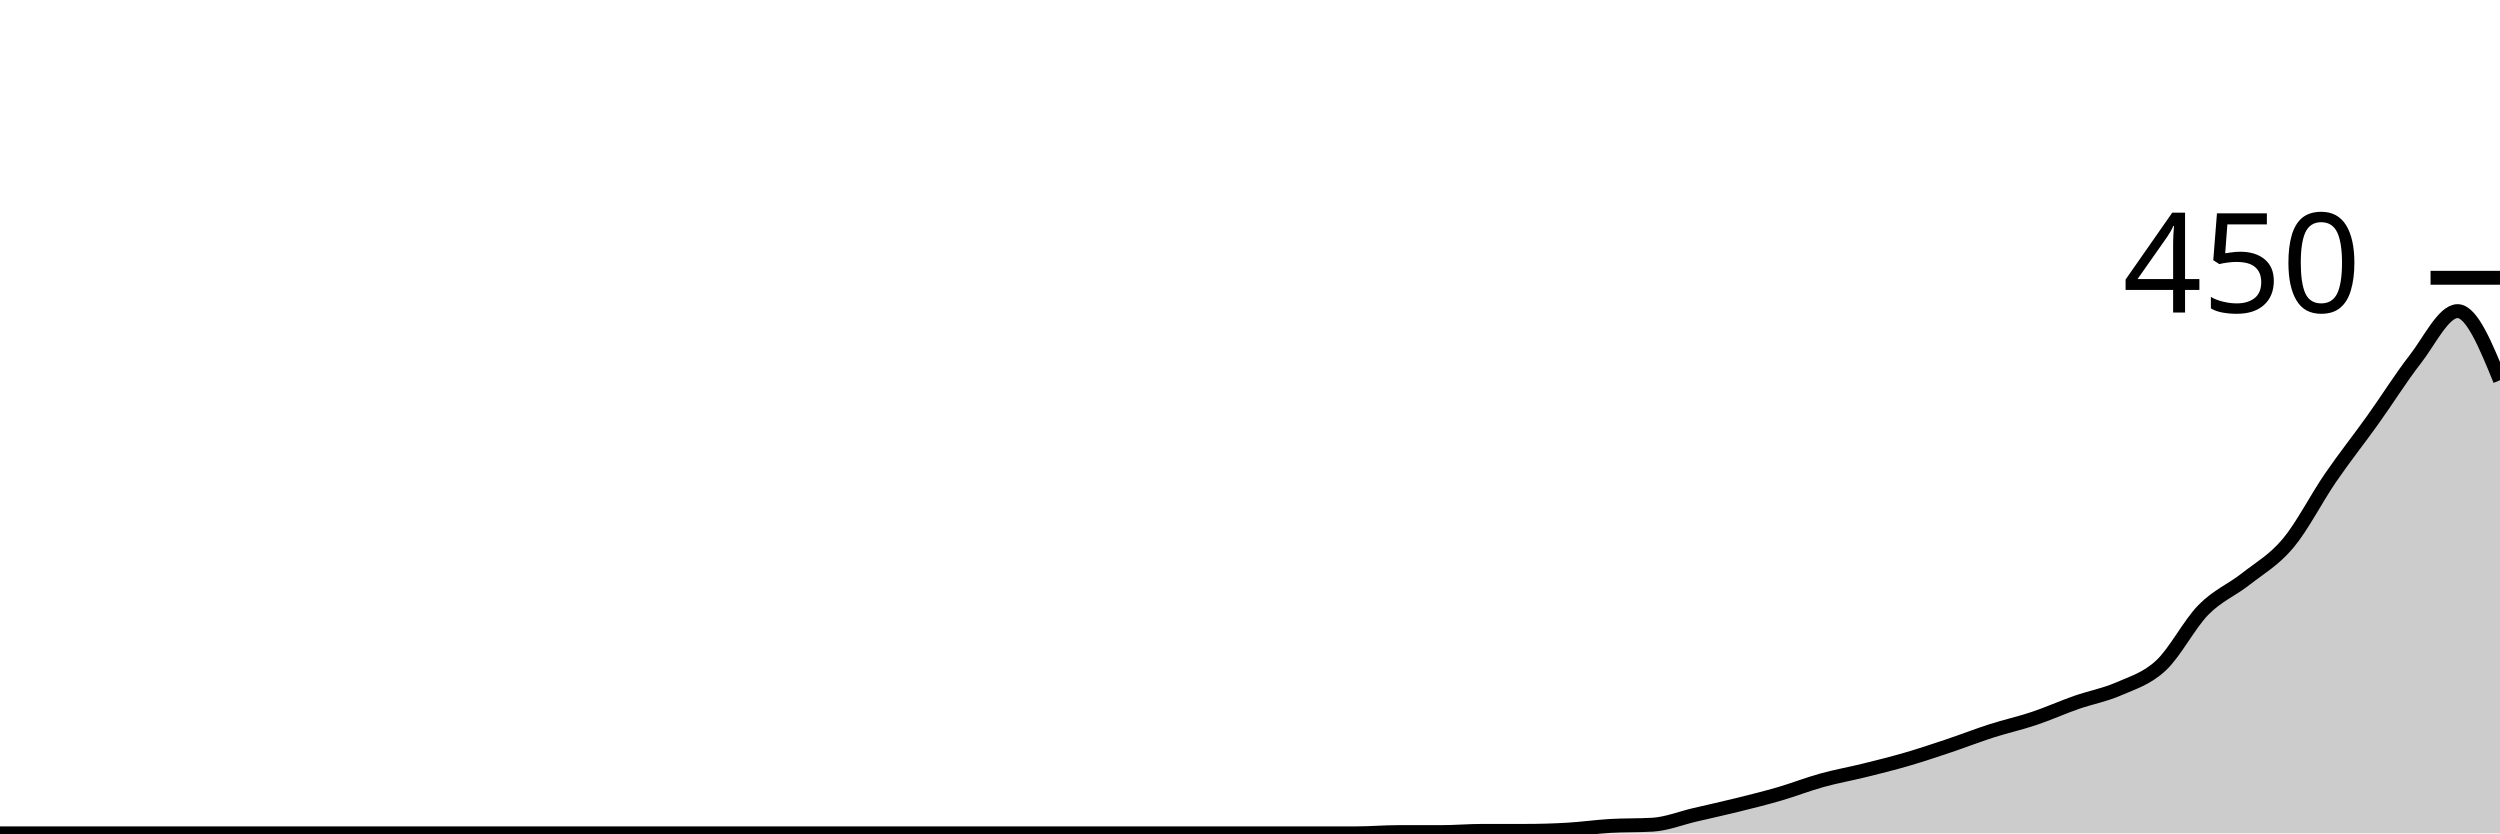
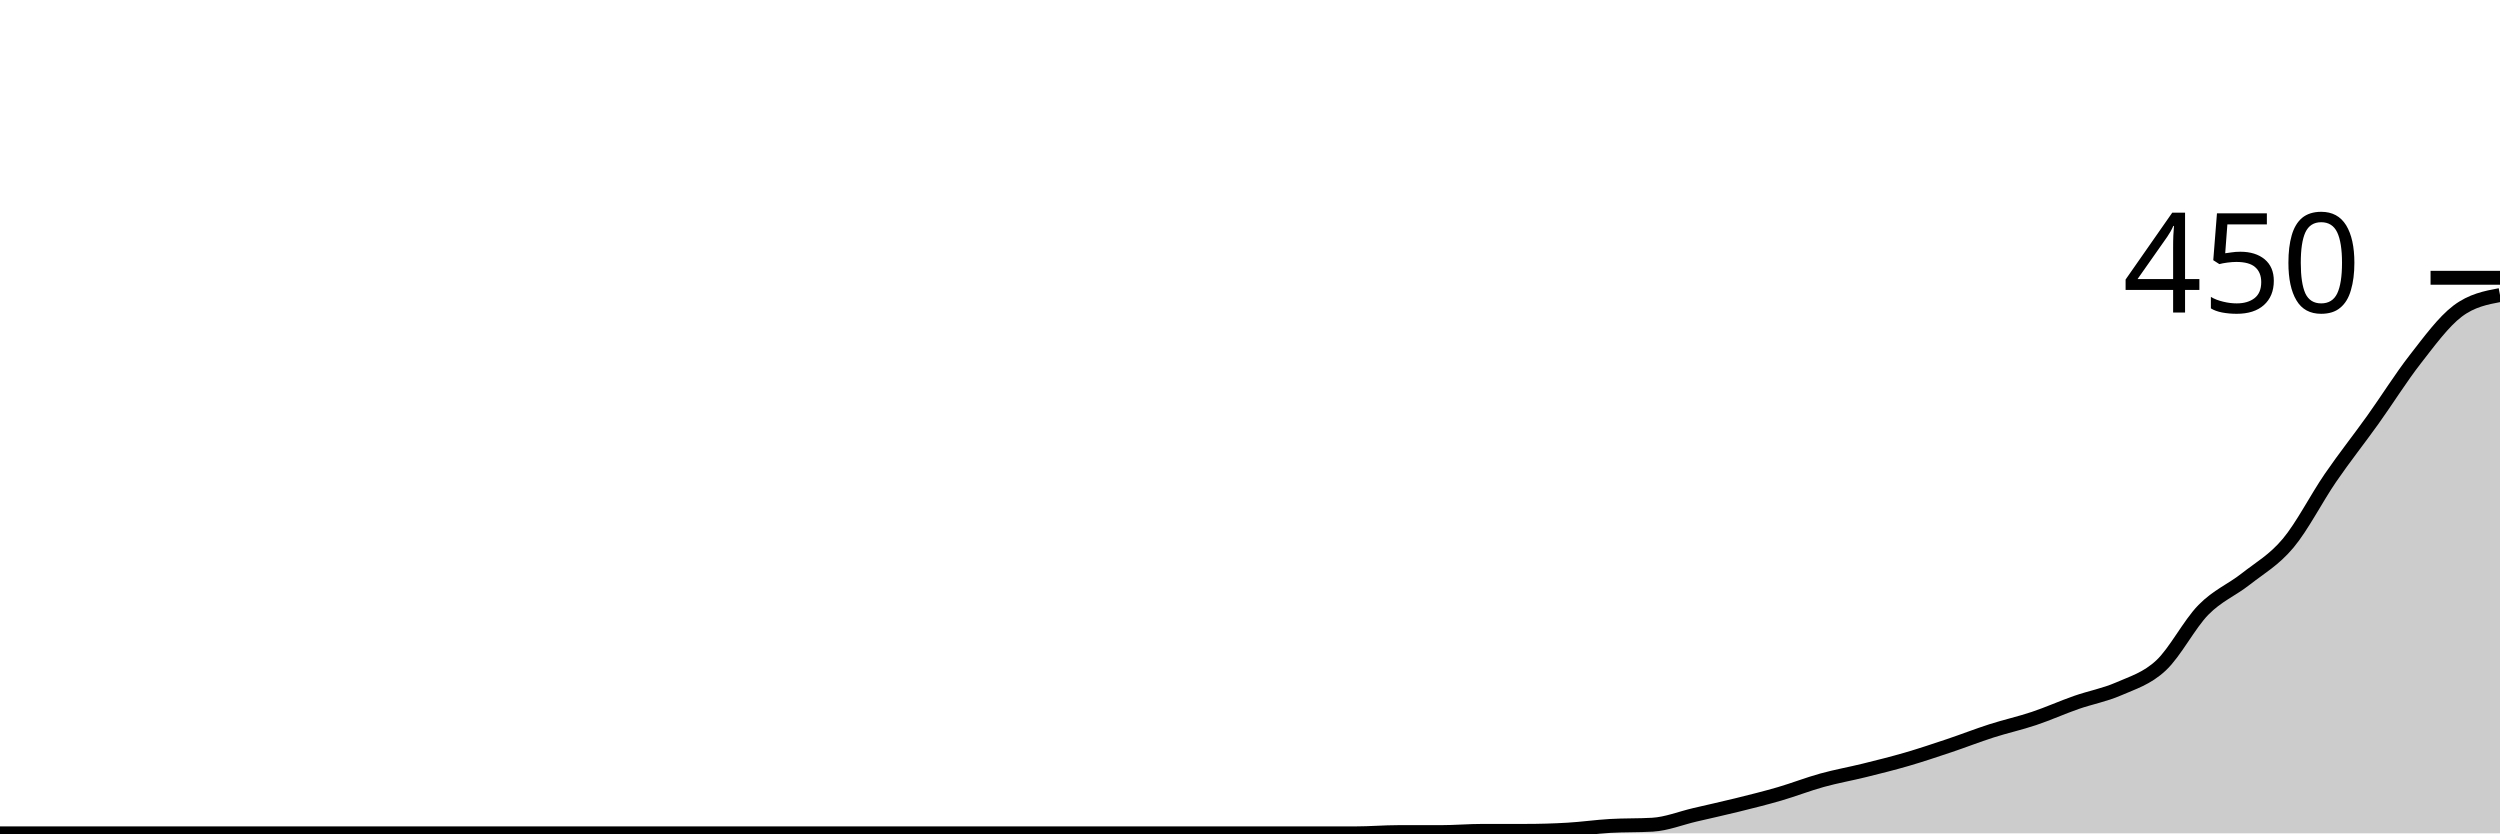
<svg xmlns="http://www.w3.org/2000/svg" viewBox="0 0 180 60">
  <g transform="translate(0,20)">
-     <path class="area" fill="rgba(0, 0, 0, 0.2)" d="M0,40C1.017,40,2.034,40,3.051,40C4.068,40,5.085,40,6.102,40C7.119,40,8.136,40,9.153,40C10.169,40,11.186,40,12.203,40C13.22,40,14.237,40,15.254,40C16.271,40,17.288,40,18.305,40C19.322,40,20.339,40,21.356,40C22.373,40,23.39,40,24.407,40C25.424,40,26.441,40,27.458,40C28.475,40,29.492,40,30.508,40C31.525,40,32.542,40,33.559,40C34.576,40,35.593,40,36.61,40C37.627,40,38.644,40,39.661,40C40.678,40,41.695,40,42.712,40C43.729,40,44.746,40,45.763,40C46.78,40,47.797,40,48.814,40C49.831,40,50.847,40,51.864,40C52.881,40,53.898,40,54.915,40C55.932,40,56.949,40,57.966,40C58.983,40,60,40,61.017,40C62.034,40,63.051,40,64.068,40C65.085,40,66.102,40,67.119,40C68.136,40,69.153,40,70.169,40C71.186,40,72.203,40,73.22,40C74.237,40,75.254,40,76.271,40C77.288,40,78.305,40,79.322,40C80.339,40,81.356,40,82.373,40C83.39,40,84.407,40,85.424,40C86.441,40,87.458,40,88.475,40C89.492,40,90.508,40,91.525,40C92.542,40,93.559,40,94.576,40C95.593,40,96.61,40,97.627,40C98.644,40,99.661,39.911,100.678,39.911C101.695,39.911,102.712,39.911,103.729,39.911C104.746,39.911,105.763,39.822,106.78,39.822C107.797,39.822,108.814,39.822,109.831,39.822C110.847,39.822,111.864,39.793,112.881,39.733C113.898,39.674,114.915,39.526,115.932,39.467C116.949,39.407,117.966,39.437,118.983,39.378C120,39.319,121.017,38.904,122.034,38.667C123.051,38.43,124.068,38.207,125.085,37.956C126.102,37.704,127.119,37.452,128.136,37.156C129.153,36.859,130.169,36.459,131.186,36.178C132.203,35.896,133.22,35.719,134.237,35.467C135.254,35.215,136.271,34.963,137.288,34.667C138.305,34.37,139.322,34.03,140.339,33.689C141.356,33.348,142.373,32.948,143.39,32.622C144.407,32.296,145.424,32.074,146.441,31.733C147.458,31.393,148.475,30.933,149.492,30.578C150.508,30.222,151.525,30.044,152.542,29.6C153.559,29.156,154.576,28.859,155.593,27.911C156.61,26.963,157.627,24.948,158.644,23.911C159.661,22.874,160.678,22.489,161.695,21.689C162.712,20.889,163.729,20.326,164.746,19.111C165.763,17.896,166.78,15.881,167.797,14.4C168.814,12.919,169.831,11.644,170.847,10.222C171.864,8.8,172.881,7.17,173.898,5.867C174.915,4.563,175.932,2.4,176.949,2.4C177.966,2.4,178.983,4.889,180,7.378L180,40C178.983,40,177.966,40,176.949,40C175.932,40,174.915,40,173.898,40C172.881,40,171.864,40,170.847,40C169.831,40,168.814,40,167.797,40C166.78,40,165.763,40,164.746,40C163.729,40,162.712,40,161.695,40C160.678,40,159.661,40,158.644,40C157.627,40,156.61,40,155.593,40C154.576,40,153.559,40,152.542,40C151.525,40,150.508,40,149.492,40C148.475,40,147.458,40,146.441,40C145.424,40,144.407,40,143.39,40C142.373,40,141.356,40,140.339,40C139.322,40,138.305,40,137.288,40C136.271,40,135.254,40,134.237,40C133.22,40,132.203,40,131.186,40C130.169,40,129.153,40,128.136,40C127.119,40,126.102,40,125.085,40C124.068,40,123.051,40,122.034,40C121.017,40,120,40,118.983,40C117.966,40,116.949,40,115.932,40C114.915,40,113.898,40,112.881,40C111.864,40,110.847,40,109.831,40C108.814,40,107.797,40,106.78,40C105.763,40,104.746,40,103.729,40C102.712,40,101.695,40,100.678,40C99.661,40,98.644,40,97.627,40C96.61,40,95.593,40,94.576,40C93.559,40,92.542,40,91.525,40C90.508,40,89.492,40,88.475,40C87.458,40,86.441,40,85.424,40C84.407,40,83.39,40,82.373,40C81.356,40,80.339,40,79.322,40C78.305,40,77.288,40,76.271,40C75.254,40,74.237,40,73.22,40C72.203,40,71.186,40,70.169,40C69.153,40,68.136,40,67.119,40C66.102,40,65.085,40,64.068,40C63.051,40,62.034,40,61.017,40C60,40,58.983,40,57.966,40C56.949,40,55.932,40,54.915,40C53.898,40,52.881,40,51.864,40C50.847,40,49.831,40,48.814,40C47.797,40,46.78,40,45.763,40C44.746,40,43.729,40,42.712,40C41.695,40,40.678,40,39.661,40C38.644,40,37.627,40,36.61,40C35.593,40,34.576,40,33.559,40C32.542,40,31.525,40,30.508,40C29.492,40,28.475,40,27.458,40C26.441,40,25.424,40,24.407,40C23.39,40,22.373,40,21.356,40C20.339,40,19.322,40,18.305,40C17.288,40,16.271,40,15.254,40C14.237,40,13.22,40,12.203,40C11.186,40,10.169,40,9.153,40C8.136,40,7.119,40,6.102,40C5.085,40,4.068,40,3.051,40C2.034,40,1.017,40,0,40Z" />
-     <path class="line" stroke="black" fill="none" d="M0,40C1.017,40,2.034,40,3.051,40C4.068,40,5.085,40,6.102,40C7.119,40,8.136,40,9.153,40C10.169,40,11.186,40,12.203,40C13.22,40,14.237,40,15.254,40C16.271,40,17.288,40,18.305,40C19.322,40,20.339,40,21.356,40C22.373,40,23.39,40,24.407,40C25.424,40,26.441,40,27.458,40C28.475,40,29.492,40,30.508,40C31.525,40,32.542,40,33.559,40C34.576,40,35.593,40,36.61,40C37.627,40,38.644,40,39.661,40C40.678,40,41.695,40,42.712,40C43.729,40,44.746,40,45.763,40C46.78,40,47.797,40,48.814,40C49.831,40,50.847,40,51.864,40C52.881,40,53.898,40,54.915,40C55.932,40,56.949,40,57.966,40C58.983,40,60,40,61.017,40C62.034,40,63.051,40,64.068,40C65.085,40,66.102,40,67.119,40C68.136,40,69.153,40,70.169,40C71.186,40,72.203,40,73.22,40C74.237,40,75.254,40,76.271,40C77.288,40,78.305,40,79.322,40C80.339,40,81.356,40,82.373,40C83.39,40,84.407,40,85.424,40C86.441,40,87.458,40,88.475,40C89.492,40,90.508,40,91.525,40C92.542,40,93.559,40,94.576,40C95.593,40,96.61,40,97.627,40C98.644,40,99.661,39.911,100.678,39.911C101.695,39.911,102.712,39.911,103.729,39.911C104.746,39.911,105.763,39.822,106.78,39.822C107.797,39.822,108.814,39.822,109.831,39.822C110.847,39.822,111.864,39.793,112.881,39.733C113.898,39.674,114.915,39.526,115.932,39.467C116.949,39.407,117.966,39.437,118.983,39.378C120,39.319,121.017,38.904,122.034,38.667C123.051,38.43,124.068,38.207,125.085,37.956C126.102,37.704,127.119,37.452,128.136,37.156C129.153,36.859,130.169,36.459,131.186,36.178C132.203,35.896,133.22,35.719,134.237,35.467C135.254,35.215,136.271,34.963,137.288,34.667C138.305,34.37,139.322,34.03,140.339,33.689C141.356,33.348,142.373,32.948,143.39,32.622C144.407,32.296,145.424,32.074,146.441,31.733C147.458,31.393,148.475,30.933,149.492,30.578C150.508,30.222,151.525,30.044,152.542,29.6C153.559,29.156,154.576,28.859,155.593,27.911C156.61,26.963,157.627,24.948,158.644,23.911C159.661,22.874,160.678,22.489,161.695,21.689C162.712,20.889,163.729,20.326,164.746,19.111C165.763,17.896,166.78,15.881,167.797,14.4C168.814,12.919,169.831,11.644,170.847,10.222C171.864,8.8,172.881,7.17,173.898,5.867C174.915,4.563,175.932,2.4,176.949,2.4C177.966,2.4,178.983,4.889,180,7.378" />
+     <path class="area" fill="rgba(0, 0, 0, 0.2)" d="M0,40C1.017,40,2.034,40,3.051,40C4.068,40,5.085,40,6.102,40C7.119,40,8.136,40,9.153,40C10.169,40,11.186,40,12.203,40C13.22,40,14.237,40,15.254,40C16.271,40,17.288,40,18.305,40C19.322,40,20.339,40,21.356,40C22.373,40,23.39,40,24.407,40C25.424,40,26.441,40,27.458,40C28.475,40,29.492,40,30.508,40C31.525,40,32.542,40,33.559,40C34.576,40,35.593,40,36.61,40C37.627,40,38.644,40,39.661,40C40.678,40,41.695,40,42.712,40C43.729,40,44.746,40,45.763,40C46.78,40,47.797,40,48.814,40C49.831,40,50.847,40,51.864,40C52.881,40,53.898,40,54.915,40C55.932,40,56.949,40,57.966,40C58.983,40,60,40,61.017,40C62.034,40,63.051,40,64.068,40C65.085,40,66.102,40,67.119,40C68.136,40,69.153,40,70.169,40C71.186,40,72.203,40,73.22,40C74.237,40,75.254,40,76.271,40C77.288,40,78.305,40,79.322,40C80.339,40,81.356,40,82.373,40C83.39,40,84.407,40,85.424,40C86.441,40,87.458,40,88.475,40C89.492,40,90.508,40,91.525,40C92.542,40,93.559,40,94.576,40C95.593,40,96.61,40,97.627,40C98.644,40,99.661,39.911,100.678,39.911C101.695,39.911,102.712,39.911,103.729,39.911C104.746,39.911,105.763,39.822,106.78,39.822C107.797,39.822,108.814,39.822,109.831,39.822C110.847,39.822,111.864,39.793,112.881,39.733C113.898,39.674,114.915,39.526,115.932,39.467C116.949,39.407,117.966,39.437,118.983,39.378C120,39.319,121.017,38.904,122.034,38.667C123.051,38.43,124.068,38.207,125.085,37.956C126.102,37.704,127.119,37.452,128.136,37.156C129.153,36.859,130.169,36.459,131.186,36.178C132.203,35.896,133.22,35.719,134.237,35.467C135.254,35.215,136.271,34.963,137.288,34.667C138.305,34.37,139.322,34.03,140.339,33.689C141.356,33.348,142.373,32.948,143.39,32.622C144.407,32.296,145.424,32.074,146.441,31.733C147.458,31.393,148.475,30.933,149.492,30.578C150.508,30.222,151.525,30.044,152.542,29.6C153.559,29.156,154.576,28.859,155.593,27.911C156.61,26.963,157.627,24.948,158.644,23.911C159.661,22.874,160.678,22.489,161.695,21.689C162.712,20.889,163.729,20.326,164.746,19.111C165.763,17.896,166.78,15.881,167.797,14.4C168.814,12.919,169.831,11.644,170.847,10.222C171.864,8.8,172.881,7.17,173.898,5.867C174.915,4.563,175.932,3.17,176.949,2.4C177.966,1.63,178.983,1.437,180,1.244L180,40C178.983,40,177.966,40,176.949,40C175.932,40,174.915,40,173.898,40C172.881,40,171.864,40,170.847,40C169.831,40,168.814,40,167.797,40C166.78,40,165.763,40,164.746,40C163.729,40,162.712,40,161.695,40C160.678,40,159.661,40,158.644,40C157.627,40,156.61,40,155.593,40C154.576,40,153.559,40,152.542,40C151.525,40,150.508,40,149.492,40C148.475,40,147.458,40,146.441,40C145.424,40,144.407,40,143.39,40C142.373,40,141.356,40,140.339,40C139.322,40,138.305,40,137.288,40C136.271,40,135.254,40,134.237,40C133.22,40,132.203,40,131.186,40C130.169,40,129.153,40,128.136,40C127.119,40,126.102,40,125.085,40C124.068,40,123.051,40,122.034,40C121.017,40,120,40,118.983,40C117.966,40,116.949,40,115.932,40C114.915,40,113.898,40,112.881,40C111.864,40,110.847,40,109.831,40C108.814,40,107.797,40,106.78,40C105.763,40,104.746,40,103.729,40C102.712,40,101.695,40,100.678,40C99.661,40,98.644,40,97.627,40C96.61,40,95.593,40,94.576,40C93.559,40,92.542,40,91.525,40C90.508,40,89.492,40,88.475,40C87.458,40,86.441,40,85.424,40C84.407,40,83.39,40,82.373,40C81.356,40,80.339,40,79.322,40C78.305,40,77.288,40,76.271,40C75.254,40,74.237,40,73.22,40C72.203,40,71.186,40,70.169,40C69.153,40,68.136,40,67.119,40C66.102,40,65.085,40,64.068,40C63.051,40,62.034,40,61.017,40C60,40,58.983,40,57.966,40C56.949,40,55.932,40,54.915,40C53.898,40,52.881,40,51.864,40C50.847,40,49.831,40,48.814,40C47.797,40,46.78,40,45.763,40C44.746,40,43.729,40,42.712,40C41.695,40,40.678,40,39.661,40C38.644,40,37.627,40,36.61,40C35.593,40,34.576,40,33.559,40C32.542,40,31.525,40,30.508,40C29.492,40,28.475,40,27.458,40C26.441,40,25.424,40,24.407,40C23.39,40,22.373,40,21.356,40C20.339,40,19.322,40,18.305,40C17.288,40,16.271,40,15.254,40C14.237,40,13.22,40,12.203,40C11.186,40,10.169,40,9.153,40C8.136,40,7.119,40,6.102,40C5.085,40,4.068,40,3.051,40C2.034,40,1.017,40,0,40Z" />
+     <path class="line" stroke="black" fill="none" d="M0,40C1.017,40,2.034,40,3.051,40C4.068,40,5.085,40,6.102,40C7.119,40,8.136,40,9.153,40C10.169,40,11.186,40,12.203,40C13.22,40,14.237,40,15.254,40C16.271,40,17.288,40,18.305,40C19.322,40,20.339,40,21.356,40C22.373,40,23.39,40,24.407,40C25.424,40,26.441,40,27.458,40C28.475,40,29.492,40,30.508,40C31.525,40,32.542,40,33.559,40C34.576,40,35.593,40,36.61,40C37.627,40,38.644,40,39.661,40C40.678,40,41.695,40,42.712,40C43.729,40,44.746,40,45.763,40C46.78,40,47.797,40,48.814,40C49.831,40,50.847,40,51.864,40C52.881,40,53.898,40,54.915,40C55.932,40,56.949,40,57.966,40C58.983,40,60,40,61.017,40C62.034,40,63.051,40,64.068,40C65.085,40,66.102,40,67.119,40C68.136,40,69.153,40,70.169,40C71.186,40,72.203,40,73.22,40C74.237,40,75.254,40,76.271,40C77.288,40,78.305,40,79.322,40C80.339,40,81.356,40,82.373,40C83.39,40,84.407,40,85.424,40C86.441,40,87.458,40,88.475,40C89.492,40,90.508,40,91.525,40C92.542,40,93.559,40,94.576,40C95.593,40,96.61,40,97.627,40C98.644,40,99.661,39.911,100.678,39.911C101.695,39.911,102.712,39.911,103.729,39.911C104.746,39.911,105.763,39.822,106.78,39.822C107.797,39.822,108.814,39.822,109.831,39.822C110.847,39.822,111.864,39.793,112.881,39.733C113.898,39.674,114.915,39.526,115.932,39.467C116.949,39.407,117.966,39.437,118.983,39.378C120,39.319,121.017,38.904,122.034,38.667C123.051,38.43,124.068,38.207,125.085,37.956C126.102,37.704,127.119,37.452,128.136,37.156C129.153,36.859,130.169,36.459,131.186,36.178C132.203,35.896,133.22,35.719,134.237,35.467C135.254,35.215,136.271,34.963,137.288,34.667C138.305,34.37,139.322,34.03,140.339,33.689C141.356,33.348,142.373,32.948,143.39,32.622C144.407,32.296,145.424,32.074,146.441,31.733C147.458,31.393,148.475,30.933,149.492,30.578C150.508,30.222,151.525,30.044,152.542,29.6C153.559,29.156,154.576,28.859,155.593,27.911C156.61,26.963,157.627,24.948,158.644,23.911C159.661,22.874,160.678,22.489,161.695,21.689C162.712,20.889,163.729,20.326,164.746,19.111C165.763,17.896,166.78,15.881,167.797,14.4C168.814,12.919,169.831,11.644,170.847,10.222C171.864,8.8,172.881,7.17,173.898,5.867C174.915,4.563,175.932,3.17,176.949,2.4C177.966,1.63,178.983,1.437,180,1.244" />
    <path class="axis-ceiling" stroke-width="1" stroke="black" fill="none" d="M175,0L180,0" />
    <text class="axis-ceiling-label" font-family="sans-serif" text-anchor="end" font-size="10px" x="170" y="2.5">450</text>
  </g>
</svg>
